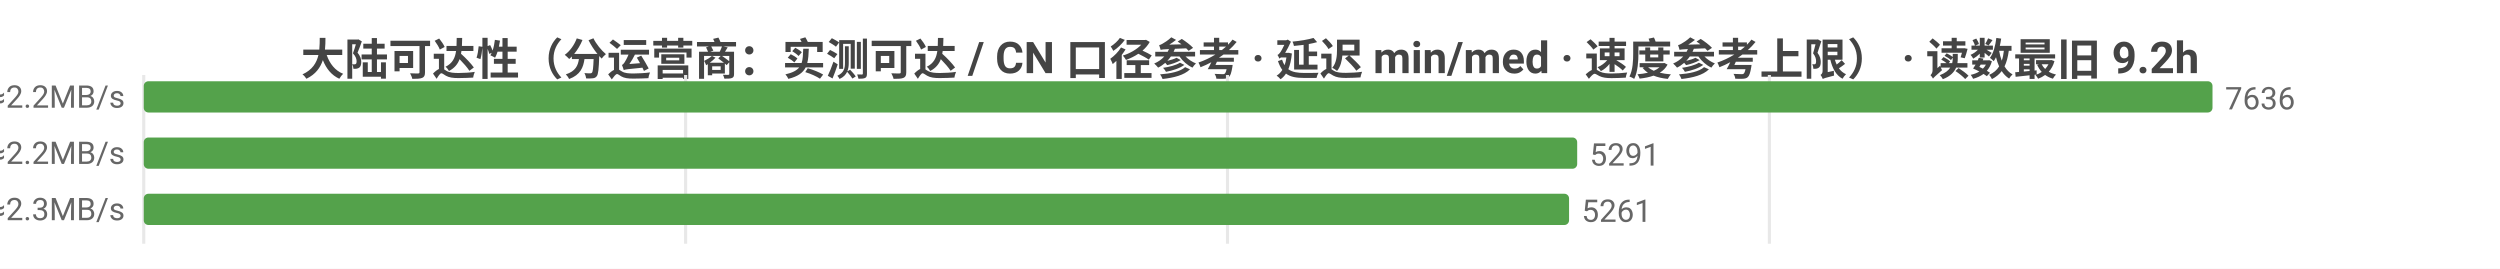
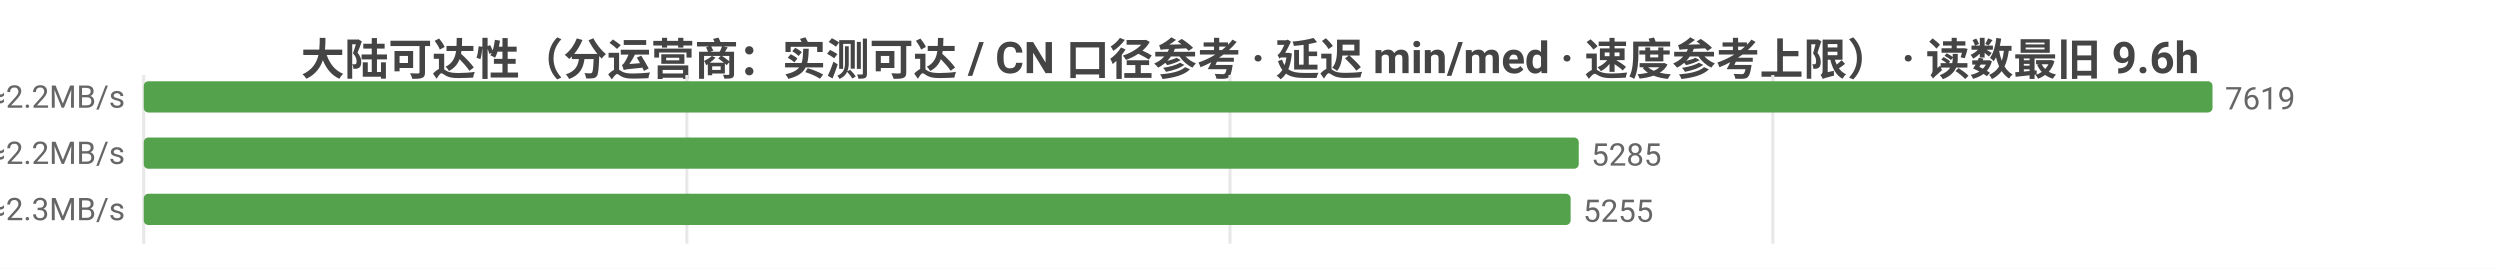
<svg xmlns="http://www.w3.org/2000/svg" width="800" height="86" viewBox="0 0 800 86">
  <rect width="800" height="86" fill="#ffffff" />
  <style>text{font-family:system-ui,-apple-system,'Segoe UI',Roboto,'PingFang SC','Microsoft YaHei','Noto Sans CJK SC',sans-serif}.g{stroke:#e8e8e8;stroke-width:1}.a{stroke:#999;stroke-width:1}.t{font-size:10px;fill:#666}.m{font-size:10px;text-anchor:middle;fill:#666}.e{font-size:10px;text-anchor:end;fill:#666}.l{font-size:11px;fill:#333}.tt{font-size:14px;font-weight:600;text-anchor:middle;fill:#444}.em{font-size:13px;text-anchor:middle;fill:#999}</style>
-   <text class="tt" x="400.0" y="24">大陆可达性（分运营商：实测可达 / CN 口径参考 · 延迟 min/med · 速度参考上限） · 读数最旧 9.2h</text>
+   <text class="tt" x="400.0" y="24">大陆可达性（分运营商：实测可达 / CN 口径参考 · 延迟 min/med · 速度参考上限） · 读数最旧 9.6h</text>
  <line class="g" x1="46" y1="24" x2="46" y2="78" />
-   <line class="g" x1="219.4" y1="24" x2="219.4" y2="78" />
-   <line class="g" x1="392.8" y1="24" x2="392.8" y2="78" />
-   <line class="g" x1="566.2" y1="24" x2="566.2" y2="78" />
-   <text class="e" x="40" y="35">中国电信  实测可达 7636/7636 · CN口径 15707  min24/med220ms  ≈2.2MB/s</text>
+   <line class="g" x1="219.8" y1="24" x2="219.8" y2="78" />
+   <line class="g" x1="393.6" y1="24" x2="393.6" y2="78" />
+   <line class="g" x1="567.3" y1="24" x2="567.3" y2="78" />
+   <text class="e" x="40" y="35">中国电信  实测可达 7619/7619 · CN口径 15670  min24/med220ms  ≈2.2MB/s</text>
  <rect x="46" y="26" width="662" height="10" fill="#54a24b" rx="1.5" />
-   <text class="t" x="712" y="35">7636</text>
-   <text class="e" x="40" y="53">中国联通  实测可达 5291/5291 · CN口径 15707  min7/med214ms  ≈2.2MB/s</text>
-   <rect x="46" y="44" width="458.7" height="10" fill="#54a24b" rx="1.5" />
-   <text class="t" x="508.7" y="53">5291</text>
-   <text class="e" x="40" y="71">中国移动  实测可达 5261/5261 · CN口径 15707  min9/med210ms  ≈2.3MB/s</text>
-   <rect x="46" y="62" width="456.1" height="10" fill="#54a24b" rx="1.5" />
-   <text class="t" x="506.1" y="71">5261</text>
+   <text class="t" x="712" y="35">7619</text>
+   <text class="e" x="40" y="53">中国联通  实测可达 5285/5285 · CN口径 15670  min8/med214ms  ≈2.2MB/s</text>
+   <rect x="46" y="44" width="459.2" height="10" fill="#54a24b" rx="1.5" />
+   <text class="t" x="509.2" y="53">5285</text>
+   <text class="e" x="40" y="71">中国移动  实测可达 5255/5255 · CN口径 15670  min17/med210ms  ≈2.3MB/s</text>
+   <rect x="46" y="62" width="456.6" height="10" fill="#54a24b" rx="1.5" />
+   <text class="t" x="506.6" y="71">5255</text>
</svg>
